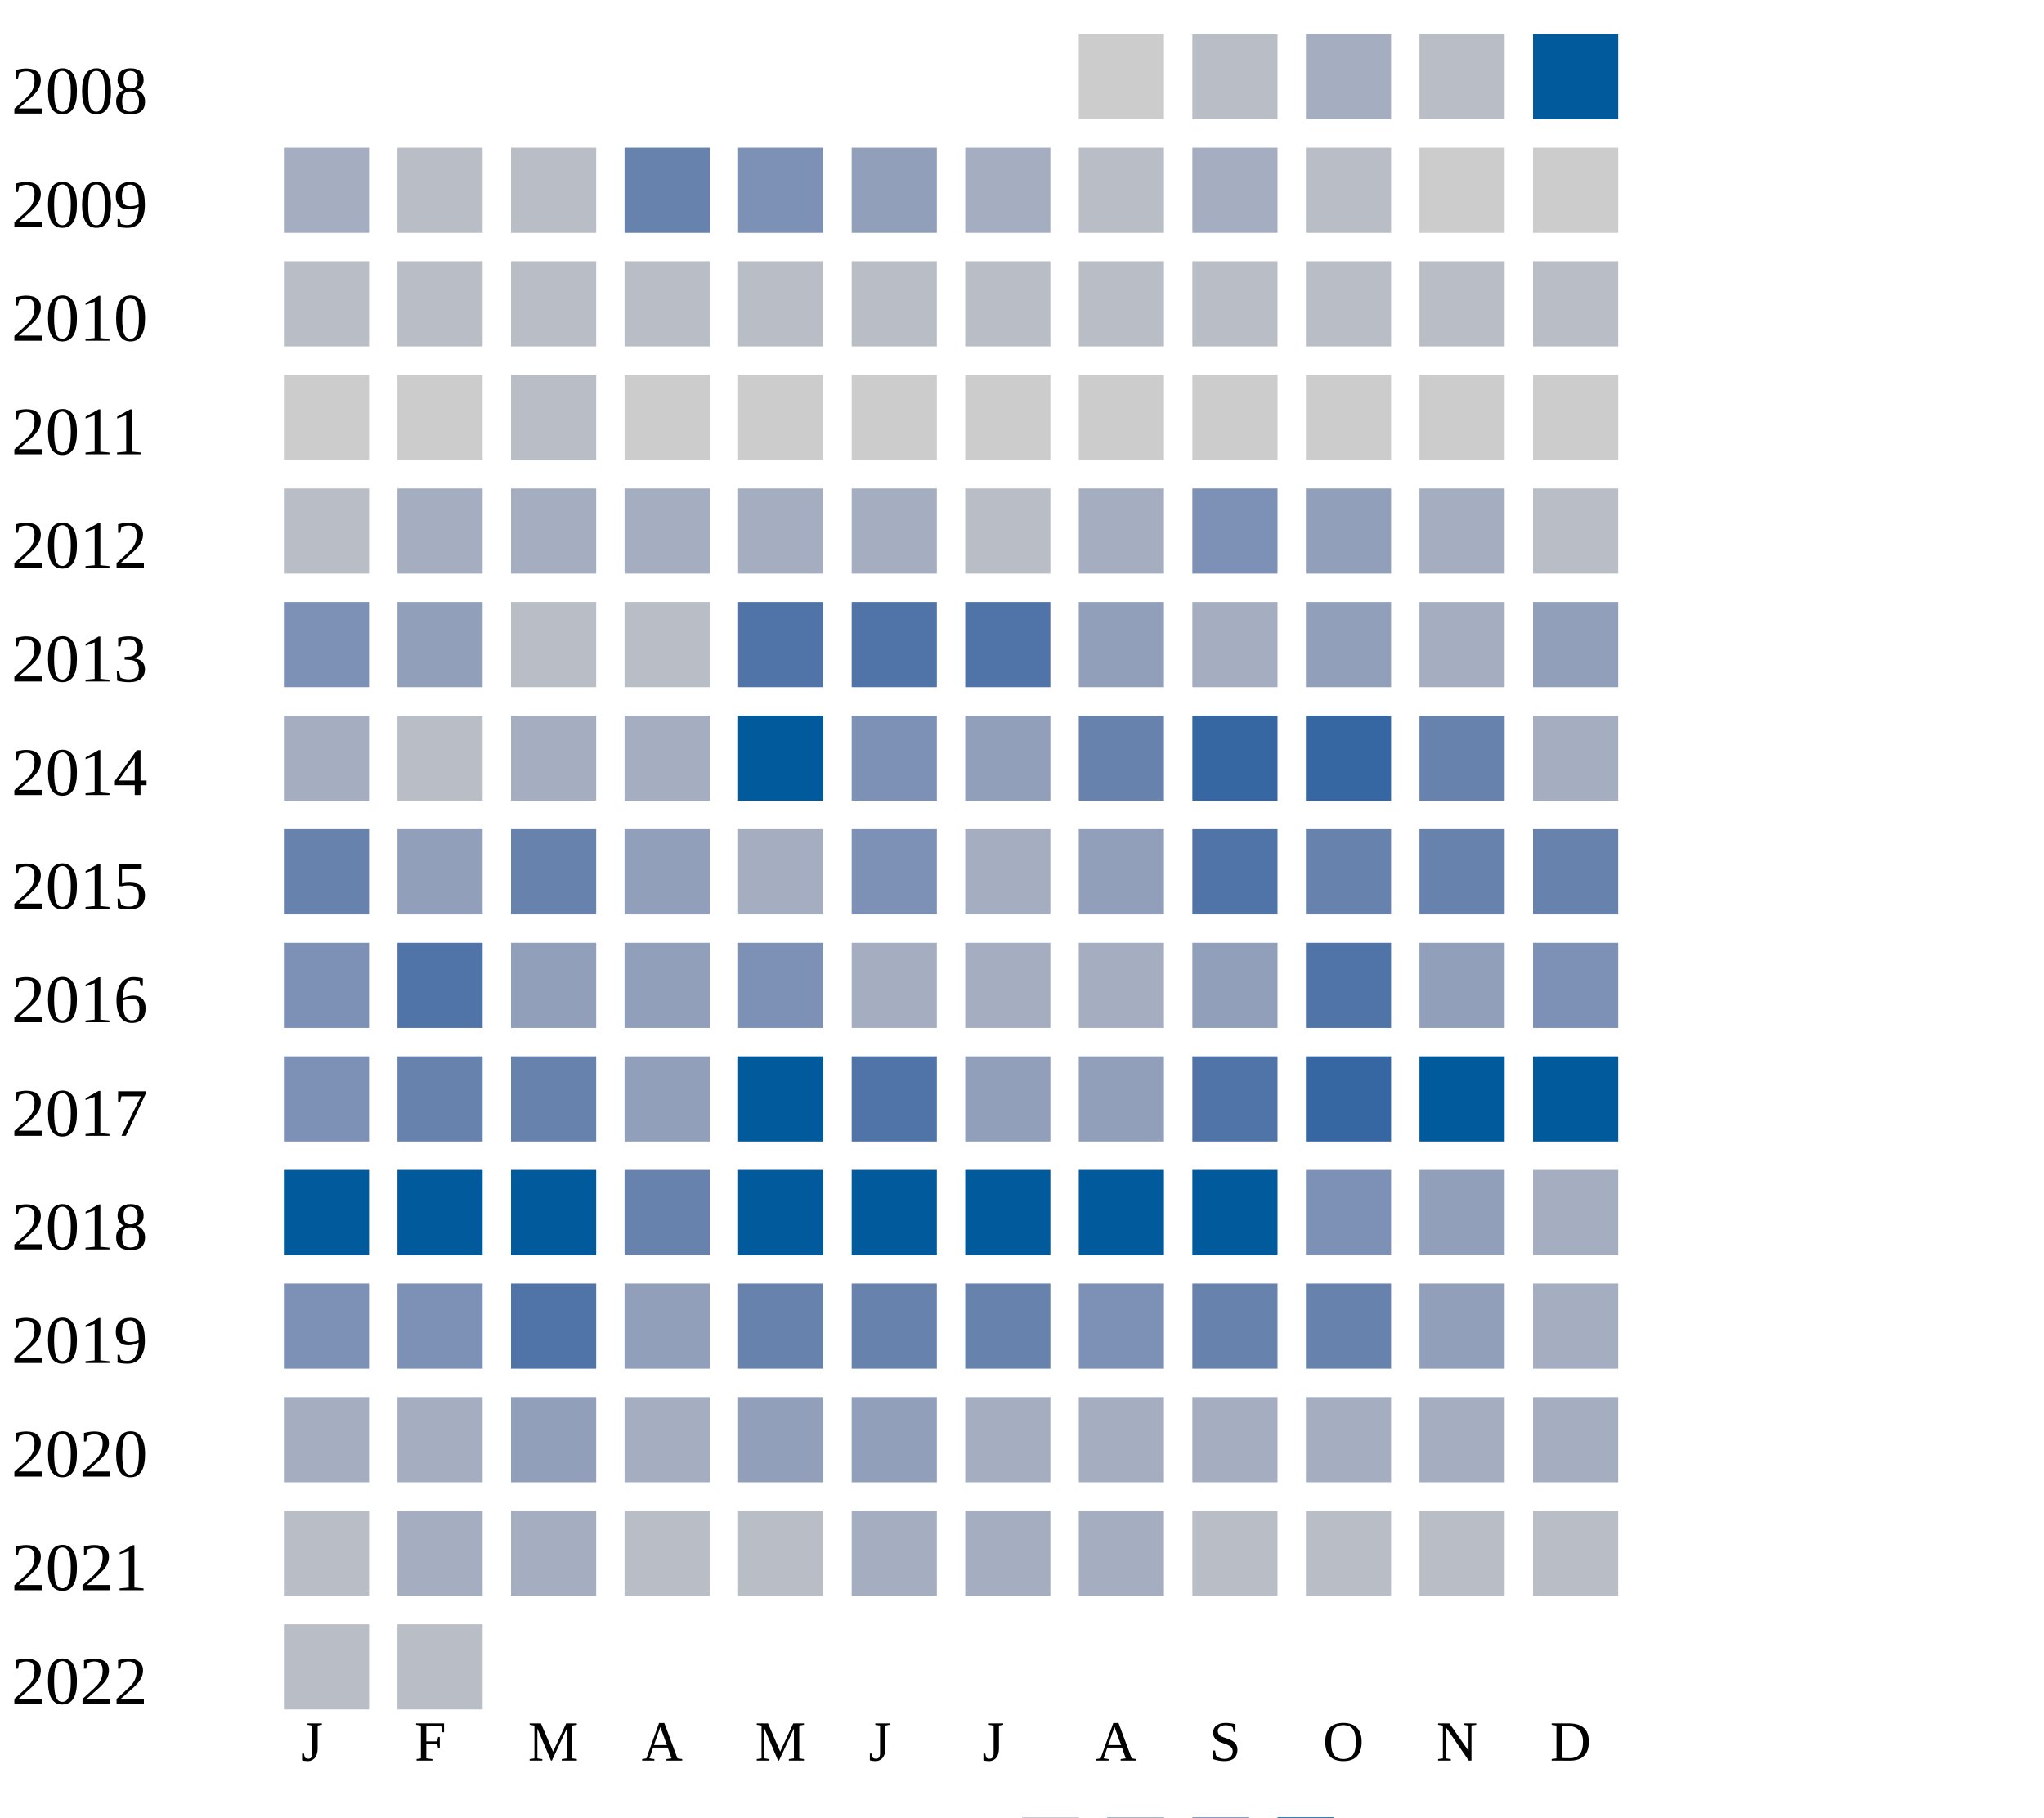
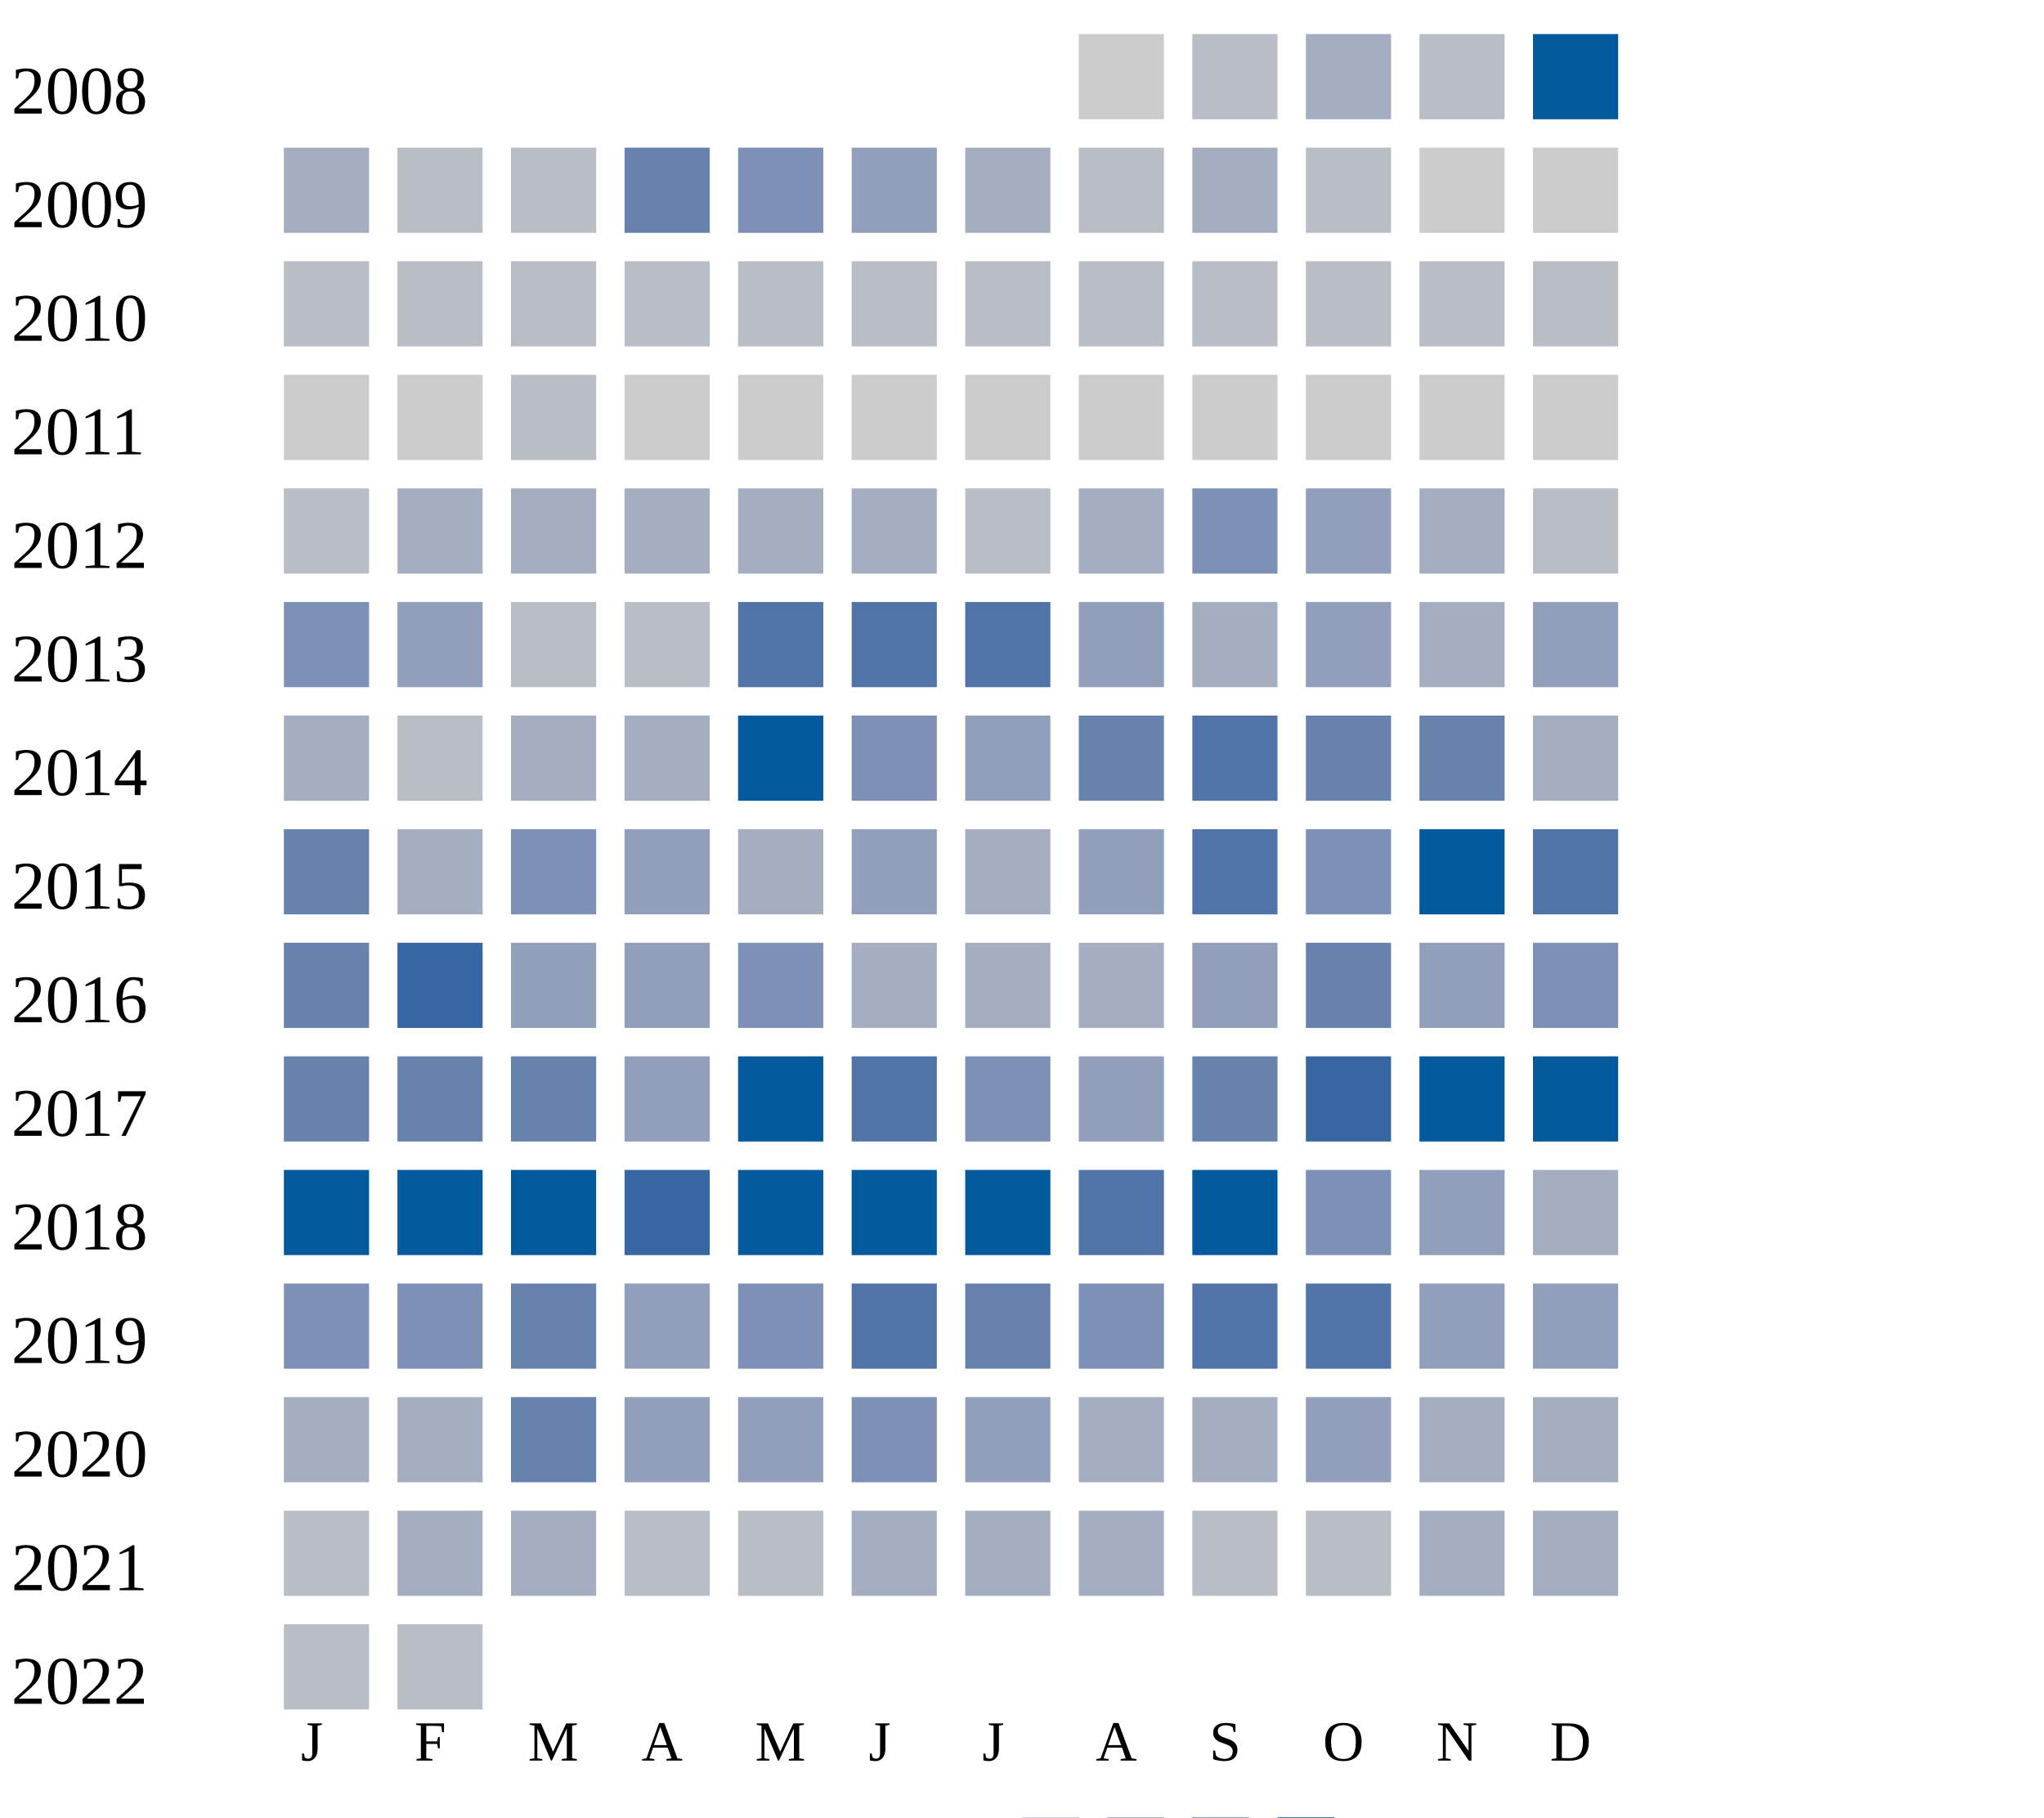
<svg xmlns="http://www.w3.org/2000/svg" width="360" height="320">
  <g transform="translate(0 0)">
    <text x="2" y="20">2008</text>
    <rect x="190" y="6" width="15" height="15" fill="#cccccc" />
    <rect x="210" y="6" width="15" height="15" fill="#b9bdc6" />
    <rect x="230" y="6" width="15" height="15" fill="#a5aec0" />
    <rect x="250" y="6" width="15" height="15" fill="#b9bdc6" />
    <rect x="270" y="6" width="15" height="15" fill="#005a9c" />
  </g>
  <g transform="translate(0 20)">
    <text x="2" y="20">2009</text>
    <rect x="50" y="6" width="15" height="15" fill="#a5aec0" />
    <rect x="70" y="6" width="15" height="15" fill="#b9bdc6" />
    <rect x="90" y="6" width="15" height="15" fill="#b9bdc6" />
    <rect x="110" y="6" width="15" height="15" fill="#6882ae" />
    <rect x="130" y="6" width="15" height="15" fill="#7d90b5" />
    <rect x="150" y="6" width="15" height="15" fill="#919fba" />
    <rect x="170" y="6" width="15" height="15" fill="#a5aec0" />
    <rect x="190" y="6" width="15" height="15" fill="#b9bdc6" />
    <rect x="210" y="6" width="15" height="15" fill="#a5aec0" />
    <rect x="230" y="6" width="15" height="15" fill="#b9bdc6" />
    <rect x="250" y="6" width="15" height="15" fill="#cccccc" />
    <rect x="270" y="6" width="15" height="15" fill="#cccccc" />
  </g>
  <g transform="translate(0 40)">
    <text x="2" y="20">2010</text>
    <rect x="50" y="6" width="15" height="15" fill="#b9bdc6" />
    <rect x="70" y="6" width="15" height="15" fill="#b9bdc6" />
    <rect x="90" y="6" width="15" height="15" fill="#b9bdc6" />
    <rect x="110" y="6" width="15" height="15" fill="#b9bdc6" />
    <rect x="130" y="6" width="15" height="15" fill="#b9bdc6" />
    <rect x="150" y="6" width="15" height="15" fill="#b9bdc6" />
    <rect x="170" y="6" width="15" height="15" fill="#b9bdc6" />
    <rect x="190" y="6" width="15" height="15" fill="#b9bdc6" />
    <rect x="210" y="6" width="15" height="15" fill="#b9bdc6" />
    <rect x="230" y="6" width="15" height="15" fill="#b9bdc6" />
    <rect x="250" y="6" width="15" height="15" fill="#b9bdc6" />
    <rect x="270" y="6" width="15" height="15" fill="#b9bdc6" />
  </g>
  <g transform="translate(0 60)">
    <text x="2" y="20">2011</text>
    <rect x="50" y="6" width="15" height="15" fill="#cccccc" />
    <rect x="70" y="6" width="15" height="15" fill="#cccccc" />
    <rect x="90" y="6" width="15" height="15" fill="#b9bdc6" />
    <rect x="110" y="6" width="15" height="15" fill="#cccccc" />
    <rect x="130" y="6" width="15" height="15" fill="#cccccc" />
    <rect x="150" y="6" width="15" height="15" fill="#cccccc" />
    <rect x="170" y="6" width="15" height="15" fill="#cccccc" />
    <rect x="190" y="6" width="15" height="15" fill="#cccccc" />
    <rect x="210" y="6" width="15" height="15" fill="#cccccc" />
    <rect x="230" y="6" width="15" height="15" fill="#cccccc" />
    <rect x="250" y="6" width="15" height="15" fill="#cccccc" />
    <rect x="270" y="6" width="15" height="15" fill="#cccccc" />
  </g>
  <g transform="translate(0 80)">
    <text x="2" y="20">2012</text>
    <rect x="50" y="6" width="15" height="15" fill="#b9bdc6" />
    <rect x="70" y="6" width="15" height="15" fill="#a5aec0" />
    <rect x="90" y="6" width="15" height="15" fill="#a5aec0" />
    <rect x="110" y="6" width="15" height="15" fill="#a5aec0" />
    <rect x="130" y="6" width="15" height="15" fill="#a5aec0" />
    <rect x="150" y="6" width="15" height="15" fill="#a5aec0" />
    <rect x="170" y="6" width="15" height="15" fill="#b9bdc6" />
    <rect x="190" y="6" width="15" height="15" fill="#a5aec0" />
    <rect x="210" y="6" width="15" height="15" fill="#7d90b5" />
    <rect x="230" y="6" width="15" height="15" fill="#919fba" />
    <rect x="250" y="6" width="15" height="15" fill="#a5aec0" />
    <rect x="270" y="6" width="15" height="15" fill="#b9bdc6" />
  </g>
  <g transform="translate(0 100)">
    <text x="2" y="20">2013</text>
    <rect x="50" y="6" width="15" height="15" fill="#7d90b5" />
    <rect x="70" y="6" width="15" height="15" fill="#919fba" />
    <rect x="90" y="6" width="15" height="15" fill="#b9bdc6" />
    <rect x="110" y="6" width="15" height="15" fill="#b9bdc6" />
    <rect x="130" y="6" width="15" height="15" fill="#5174a8" />
    <rect x="150" y="6" width="15" height="15" fill="#5174a8" />
    <rect x="170" y="6" width="15" height="15" fill="#5174a8" />
    <rect x="190" y="6" width="15" height="15" fill="#919fba" />
    <rect x="210" y="6" width="15" height="15" fill="#a5aec0" />
    <rect x="230" y="6" width="15" height="15" fill="#919fba" />
    <rect x="250" y="6" width="15" height="15" fill="#a5aec0" />
    <rect x="270" y="6" width="15" height="15" fill="#919fba" />
  </g>
  <g transform="translate(0 120)">
    <text x="2" y="20">2014</text>
    <rect x="50" y="6" width="15" height="15" fill="#a5aec0" />
    <rect x="70" y="6" width="15" height="15" fill="#b9bdc6" />
    <rect x="90" y="6" width="15" height="15" fill="#a5aec0" />
    <rect x="110" y="6" width="15" height="15" fill="#a5aec0" />
    <rect x="130" y="6" width="15" height="15" fill="#005a9c" />
    <rect x="150" y="6" width="15" height="15" fill="#7d90b5" />
    <rect x="170" y="6" width="15" height="15" fill="#919fba" />
    <rect x="190" y="6" width="15" height="15" fill="#6882ae" />
-     <rect x="210" y="6" width="15" height="15" fill="#3667a2" />
-     <rect x="230" y="6" width="15" height="15" fill="#3667a2" />
+     <rect x="210" y="6" width="15" height="15" fill="#5174a8" />
+     <rect x="230" y="6" width="15" height="15" fill="#6882ae" />
    <rect x="250" y="6" width="15" height="15" fill="#6882ae" />
    <rect x="270" y="6" width="15" height="15" fill="#a5aec0" />
  </g>
  <g transform="translate(0 140)">
    <text x="2" y="20">2015</text>
    <rect x="50" y="6" width="15" height="15" fill="#6882ae" />
-     <rect x="70" y="6" width="15" height="15" fill="#919fba" />
-     <rect x="90" y="6" width="15" height="15" fill="#6882ae" />
+     <rect x="70" y="6" width="15" height="15" fill="#a5aec0" />
+     <rect x="90" y="6" width="15" height="15" fill="#7d90b5" />
    <rect x="110" y="6" width="15" height="15" fill="#919fba" />
    <rect x="130" y="6" width="15" height="15" fill="#a5aec0" />
-     <rect x="150" y="6" width="15" height="15" fill="#7d90b5" />
+     <rect x="150" y="6" width="15" height="15" fill="#919fba" />
    <rect x="170" y="6" width="15" height="15" fill="#a5aec0" />
    <rect x="190" y="6" width="15" height="15" fill="#919fba" />
    <rect x="210" y="6" width="15" height="15" fill="#5174a8" />
-     <rect x="230" y="6" width="15" height="15" fill="#6882ae" />
-     <rect x="250" y="6" width="15" height="15" fill="#6882ae" />
-     <rect x="270" y="6" width="15" height="15" fill="#6882ae" />
+     <rect x="230" y="6" width="15" height="15" fill="#7d90b5" />
+     <rect x="250" y="6" width="15" height="15" fill="#005a9c" />
+     <rect x="270" y="6" width="15" height="15" fill="#5174a8" />
  </g>
  <g transform="translate(0 160)">
    <text x="2" y="20">2016</text>
-     <rect x="50" y="6" width="15" height="15" fill="#7d90b5" />
-     <rect x="70" y="6" width="15" height="15" fill="#5174a8" />
+     <rect x="50" y="6" width="15" height="15" fill="#6882ae" />
+     <rect x="70" y="6" width="15" height="15" fill="#3667a2" />
    <rect x="90" y="6" width="15" height="15" fill="#919fba" />
    <rect x="110" y="6" width="15" height="15" fill="#919fba" />
    <rect x="130" y="6" width="15" height="15" fill="#7d90b5" />
    <rect x="150" y="6" width="15" height="15" fill="#a5aec0" />
    <rect x="170" y="6" width="15" height="15" fill="#a5aec0" />
    <rect x="190" y="6" width="15" height="15" fill="#a5aec0" />
    <rect x="210" y="6" width="15" height="15" fill="#919fba" />
-     <rect x="230" y="6" width="15" height="15" fill="#5174a8" />
+     <rect x="230" y="6" width="15" height="15" fill="#6882ae" />
    <rect x="250" y="6" width="15" height="15" fill="#919fba" />
    <rect x="270" y="6" width="15" height="15" fill="#7d90b5" />
  </g>
  <g transform="translate(0 180)">
    <text x="2" y="20">2017</text>
-     <rect x="50" y="6" width="15" height="15" fill="#7d90b5" />
+     <rect x="50" y="6" width="15" height="15" fill="#6882ae" />
    <rect x="70" y="6" width="15" height="15" fill="#6882ae" />
    <rect x="90" y="6" width="15" height="15" fill="#6882ae" />
    <rect x="110" y="6" width="15" height="15" fill="#919fba" />
    <rect x="130" y="6" width="15" height="15" fill="#005a9c" />
    <rect x="150" y="6" width="15" height="15" fill="#5174a8" />
-     <rect x="170" y="6" width="15" height="15" fill="#919fba" />
+     <rect x="170" y="6" width="15" height="15" fill="#7d90b5" />
    <rect x="190" y="6" width="15" height="15" fill="#919fba" />
-     <rect x="210" y="6" width="15" height="15" fill="#5174a8" />
+     <rect x="210" y="6" width="15" height="15" fill="#6882ae" />
    <rect x="230" y="6" width="15" height="15" fill="#3667a2" />
    <rect x="250" y="6" width="15" height="15" fill="#005a9c" />
    <rect x="270" y="6" width="15" height="15" fill="#005a9c" />
  </g>
  <g transform="translate(0 200)">
    <text x="2" y="20">2018</text>
    <rect x="50" y="6" width="15" height="15" fill="#005a9c" />
    <rect x="70" y="6" width="15" height="15" fill="#005a9c" />
    <rect x="90" y="6" width="15" height="15" fill="#005a9c" />
-     <rect x="110" y="6" width="15" height="15" fill="#6882ae" />
+     <rect x="110" y="6" width="15" height="15" fill="#3667a2" />
    <rect x="130" y="6" width="15" height="15" fill="#005a9c" />
    <rect x="150" y="6" width="15" height="15" fill="#005a9c" />
    <rect x="170" y="6" width="15" height="15" fill="#005a9c" />
-     <rect x="190" y="6" width="15" height="15" fill="#005a9c" />
+     <rect x="190" y="6" width="15" height="15" fill="#5174a8" />
    <rect x="210" y="6" width="15" height="15" fill="#005a9c" />
    <rect x="230" y="6" width="15" height="15" fill="#7d90b5" />
    <rect x="250" y="6" width="15" height="15" fill="#919fba" />
    <rect x="270" y="6" width="15" height="15" fill="#a5aec0" />
  </g>
  <g transform="translate(0 220)">
    <text x="2" y="20">2019</text>
    <rect x="50" y="6" width="15" height="15" fill="#7d90b5" />
    <rect x="70" y="6" width="15" height="15" fill="#7d90b5" />
-     <rect x="90" y="6" width="15" height="15" fill="#5174a8" />
-     <rect x="110" y="6" width="15" height="15" fill="#919fba" />
-     <rect x="130" y="6" width="15" height="15" fill="#6882ae" />
-     <rect x="150" y="6" width="15" height="15" fill="#6882ae" />
+     <rect x="90" y="6" width="15" height="15" fill="#6882ae" />
+     <rect x="110" y="6" width="15" height="15" fill="#919fba" />
+     <rect x="130" y="6" width="15" height="15" fill="#7d90b5" />
+     <rect x="150" y="6" width="15" height="15" fill="#5174a8" />
    <rect x="170" y="6" width="15" height="15" fill="#6882ae" />
    <rect x="190" y="6" width="15" height="15" fill="#7d90b5" />
-     <rect x="210" y="6" width="15" height="15" fill="#6882ae" />
-     <rect x="230" y="6" width="15" height="15" fill="#6882ae" />
+     <rect x="210" y="6" width="15" height="15" fill="#5174a8" />
+     <rect x="230" y="6" width="15" height="15" fill="#5174a8" />
    <rect x="250" y="6" width="15" height="15" fill="#919fba" />
-     <rect x="270" y="6" width="15" height="15" fill="#a5aec0" />
+     <rect x="270" y="6" width="15" height="15" fill="#919fba" />
  </g>
  <g transform="translate(0 240)">
    <text x="2" y="20">2020</text>
    <rect x="50" y="6" width="15" height="15" fill="#a5aec0" />
    <rect x="70" y="6" width="15" height="15" fill="#a5aec0" />
-     <rect x="90" y="6" width="15" height="15" fill="#919fba" />
-     <rect x="110" y="6" width="15" height="15" fill="#a5aec0" />
+     <rect x="90" y="6" width="15" height="15" fill="#6882ae" />
+     <rect x="110" y="6" width="15" height="15" fill="#919fba" />
    <rect x="130" y="6" width="15" height="15" fill="#919fba" />
-     <rect x="150" y="6" width="15" height="15" fill="#919fba" />
-     <rect x="170" y="6" width="15" height="15" fill="#a5aec0" />
+     <rect x="150" y="6" width="15" height="15" fill="#7d90b5" />
+     <rect x="170" y="6" width="15" height="15" fill="#919fba" />
    <rect x="190" y="6" width="15" height="15" fill="#a5aec0" />
    <rect x="210" y="6" width="15" height="15" fill="#a5aec0" />
-     <rect x="230" y="6" width="15" height="15" fill="#a5aec0" />
+     <rect x="230" y="6" width="15" height="15" fill="#919fba" />
    <rect x="250" y="6" width="15" height="15" fill="#a5aec0" />
    <rect x="270" y="6" width="15" height="15" fill="#a5aec0" />
  </g>
  <g transform="translate(0 260)">
    <text x="2" y="20">2021</text>
    <rect x="50" y="6" width="15" height="15" fill="#b9bdc6" />
    <rect x="70" y="6" width="15" height="15" fill="#a5aec0" />
    <rect x="90" y="6" width="15" height="15" fill="#a5aec0" />
    <rect x="110" y="6" width="15" height="15" fill="#b9bdc6" />
    <rect x="130" y="6" width="15" height="15" fill="#b9bdc6" />
    <rect x="150" y="6" width="15" height="15" fill="#a5aec0" />
    <rect x="170" y="6" width="15" height="15" fill="#a5aec0" />
    <rect x="190" y="6" width="15" height="15" fill="#a5aec0" />
    <rect x="210" y="6" width="15" height="15" fill="#b9bdc6" />
    <rect x="230" y="6" width="15" height="15" fill="#b9bdc6" />
-     <rect x="250" y="6" width="15" height="15" fill="#b9bdc6" />
-     <rect x="270" y="6" width="15" height="15" fill="#b9bdc6" />
+     <rect x="250" y="6" width="15" height="15" fill="#a5aec0" />
+     <rect x="270" y="6" width="15" height="15" fill="#a5aec0" />
  </g>
  <g transform="translate(0 280)">
    <text x="2" y="20">2022</text>
    <rect x="50" y="6" width="15" height="15" fill="#b9bdc6" />
    <rect x="70" y="6" width="15" height="15" fill="#b9bdc6" />
  </g>
  <text style="font-size: 10px; text-align: center" x="53" y="310">J</text>
  <text style="font-size: 10px; text-align: center" x="73" y="310">F</text>
  <text style="font-size: 10px; text-align: center" x="93" y="310">M</text>
  <text style="font-size: 10px; text-align: center" x="113" y="310">A</text>
  <text style="font-size: 10px; text-align: center" x="133" y="310">M</text>
  <text style="font-size: 10px; text-align: center" x="153" y="310">J</text>
  <text style="font-size: 10px; text-align: center" x="173" y="310">J</text>
  <text style="font-size: 10px; text-align: center" x="193" y="310">A</text>
  <text style="font-size: 10px; text-align: center" x="213" y="310">S</text>
  <text style="font-size: 10px; text-align: center" x="233" y="310">O</text>
  <text style="font-size: 10px; text-align: center" x="253" y="310">N</text>
  <text style="font-size: 10px; text-align: center" x="273" y="310">D</text>
  <text style="font-size: 10px;" x="155" y="329">Less</text>
  <rect fill="#b9bdc6" width="10" height="10" x="180" y="320" />
  <rect fill="#919fba" width="10" height="10" x="195" y="320" />
  <rect fill="#6882ae" width="10" height="10" x="210" y="320" />
  <rect fill="#005a9c" width="10" height="10" x="225" y="320" />
  <text x="240" y="329" style="font-size: 10px;">More</text>
</svg>
